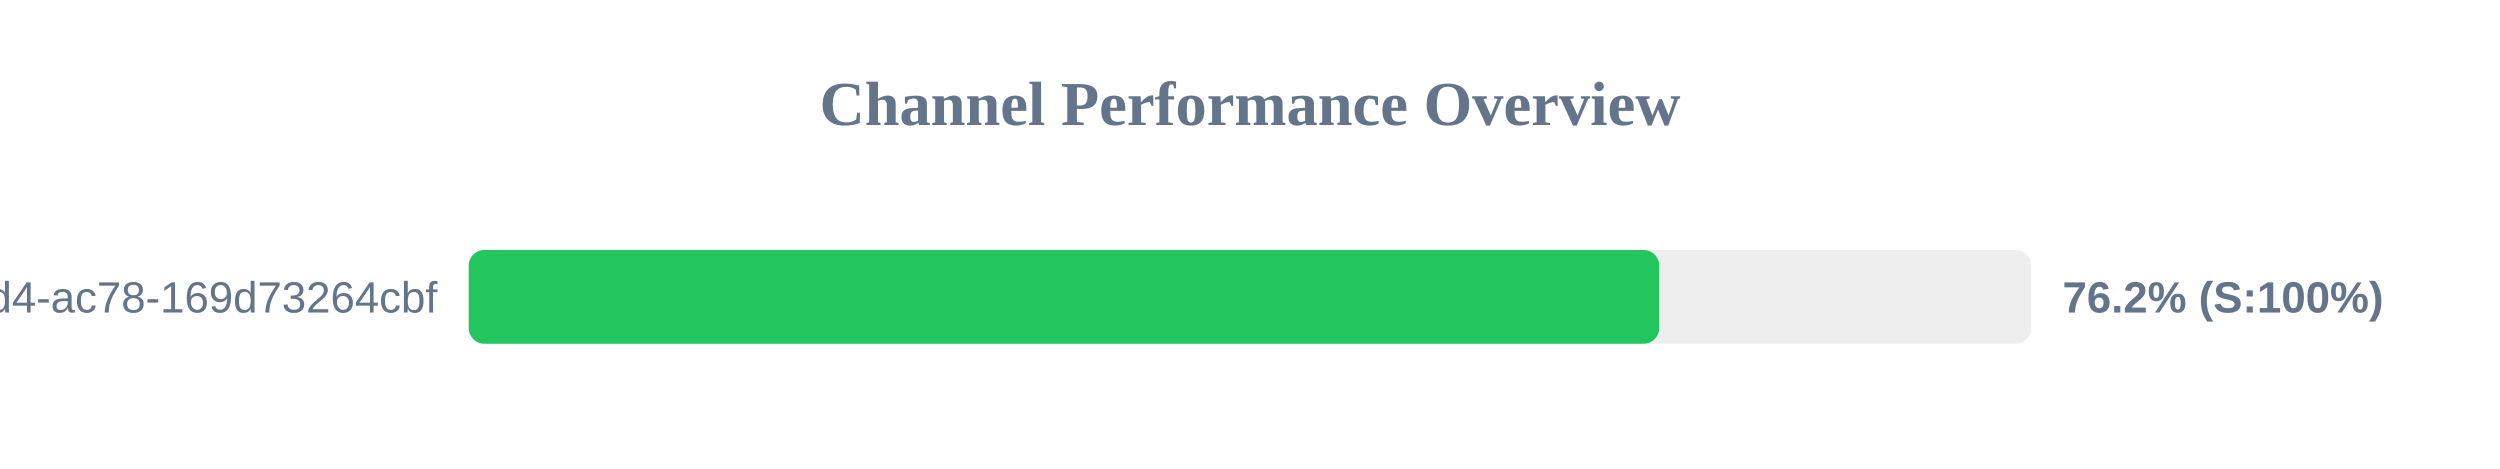
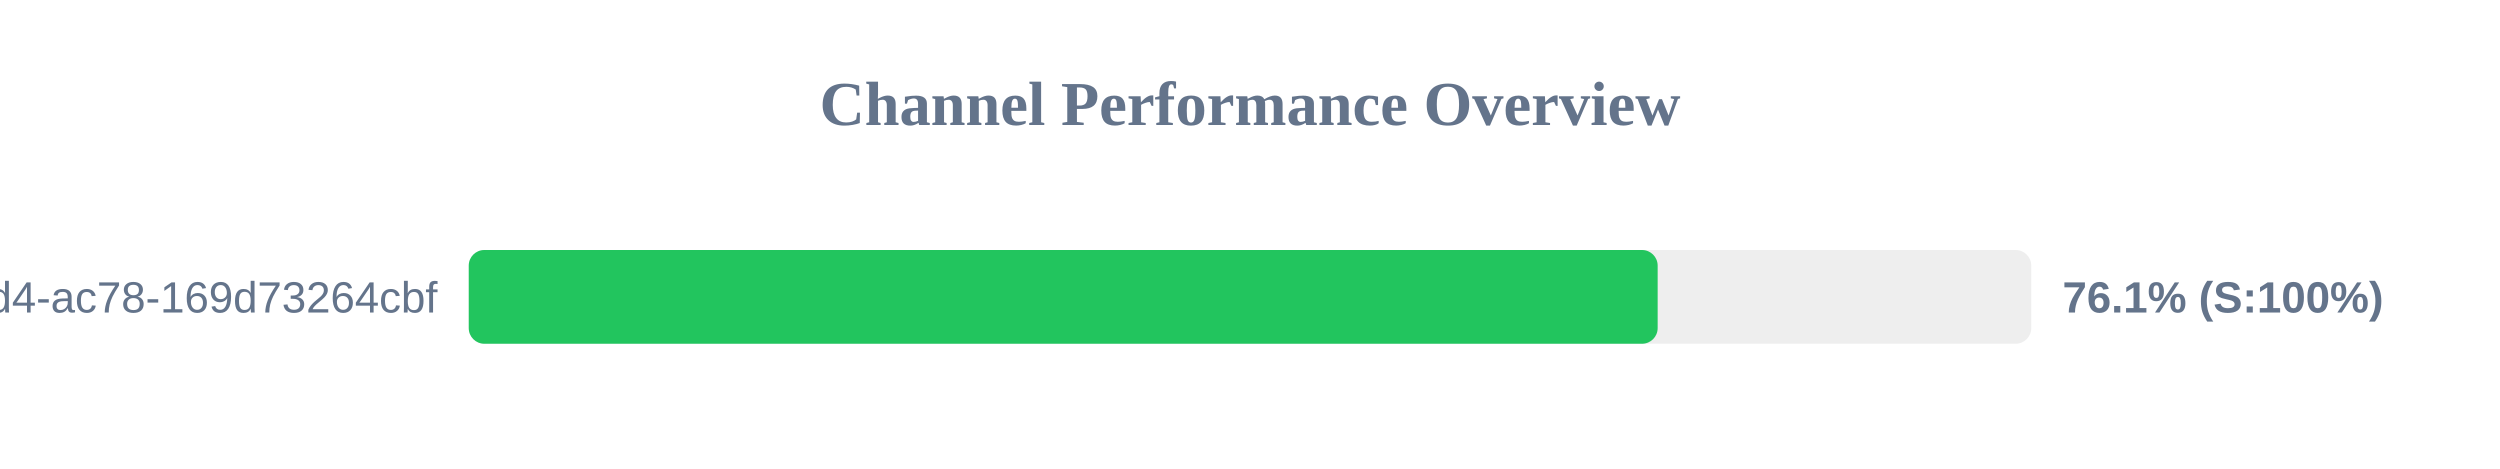
<svg xmlns="http://www.w3.org/2000/svg" width="800" height="150" version="1.1">
  <style>
        .row { font: 14px Arial; fill: #64748b; }
        .score { font: bold 14px Arial; fill: #64748b; }
    </style>
  <text x="400" y="40" text-anchor="middle" font-size="20px" font-weight="bold" fill="#64748b">Channel Performance Overview</text>
  <rect x="150" y="80" width="500" height="30" fill="#eee" rx="5" />
-   <rect x="150" y="80" width="380.95" height="30" fill="#22c55e" rx="5" />
+   <rect x="150" y="80" width="380.45" height="30" fill="#22c55e" rx="5" />
  <text x="140" y="100" text-anchor="end" class="row">?uuid=48c2c901-72e6-46d4-ac78-169d73264cbf</text>
-   <text x="660" y="100" text-anchor="start" class="score">76.2% (S:100%)</text>
+   <text x="660" y="100" text-anchor="start" class="score">76.1% (S:100%)</text>
</svg>
